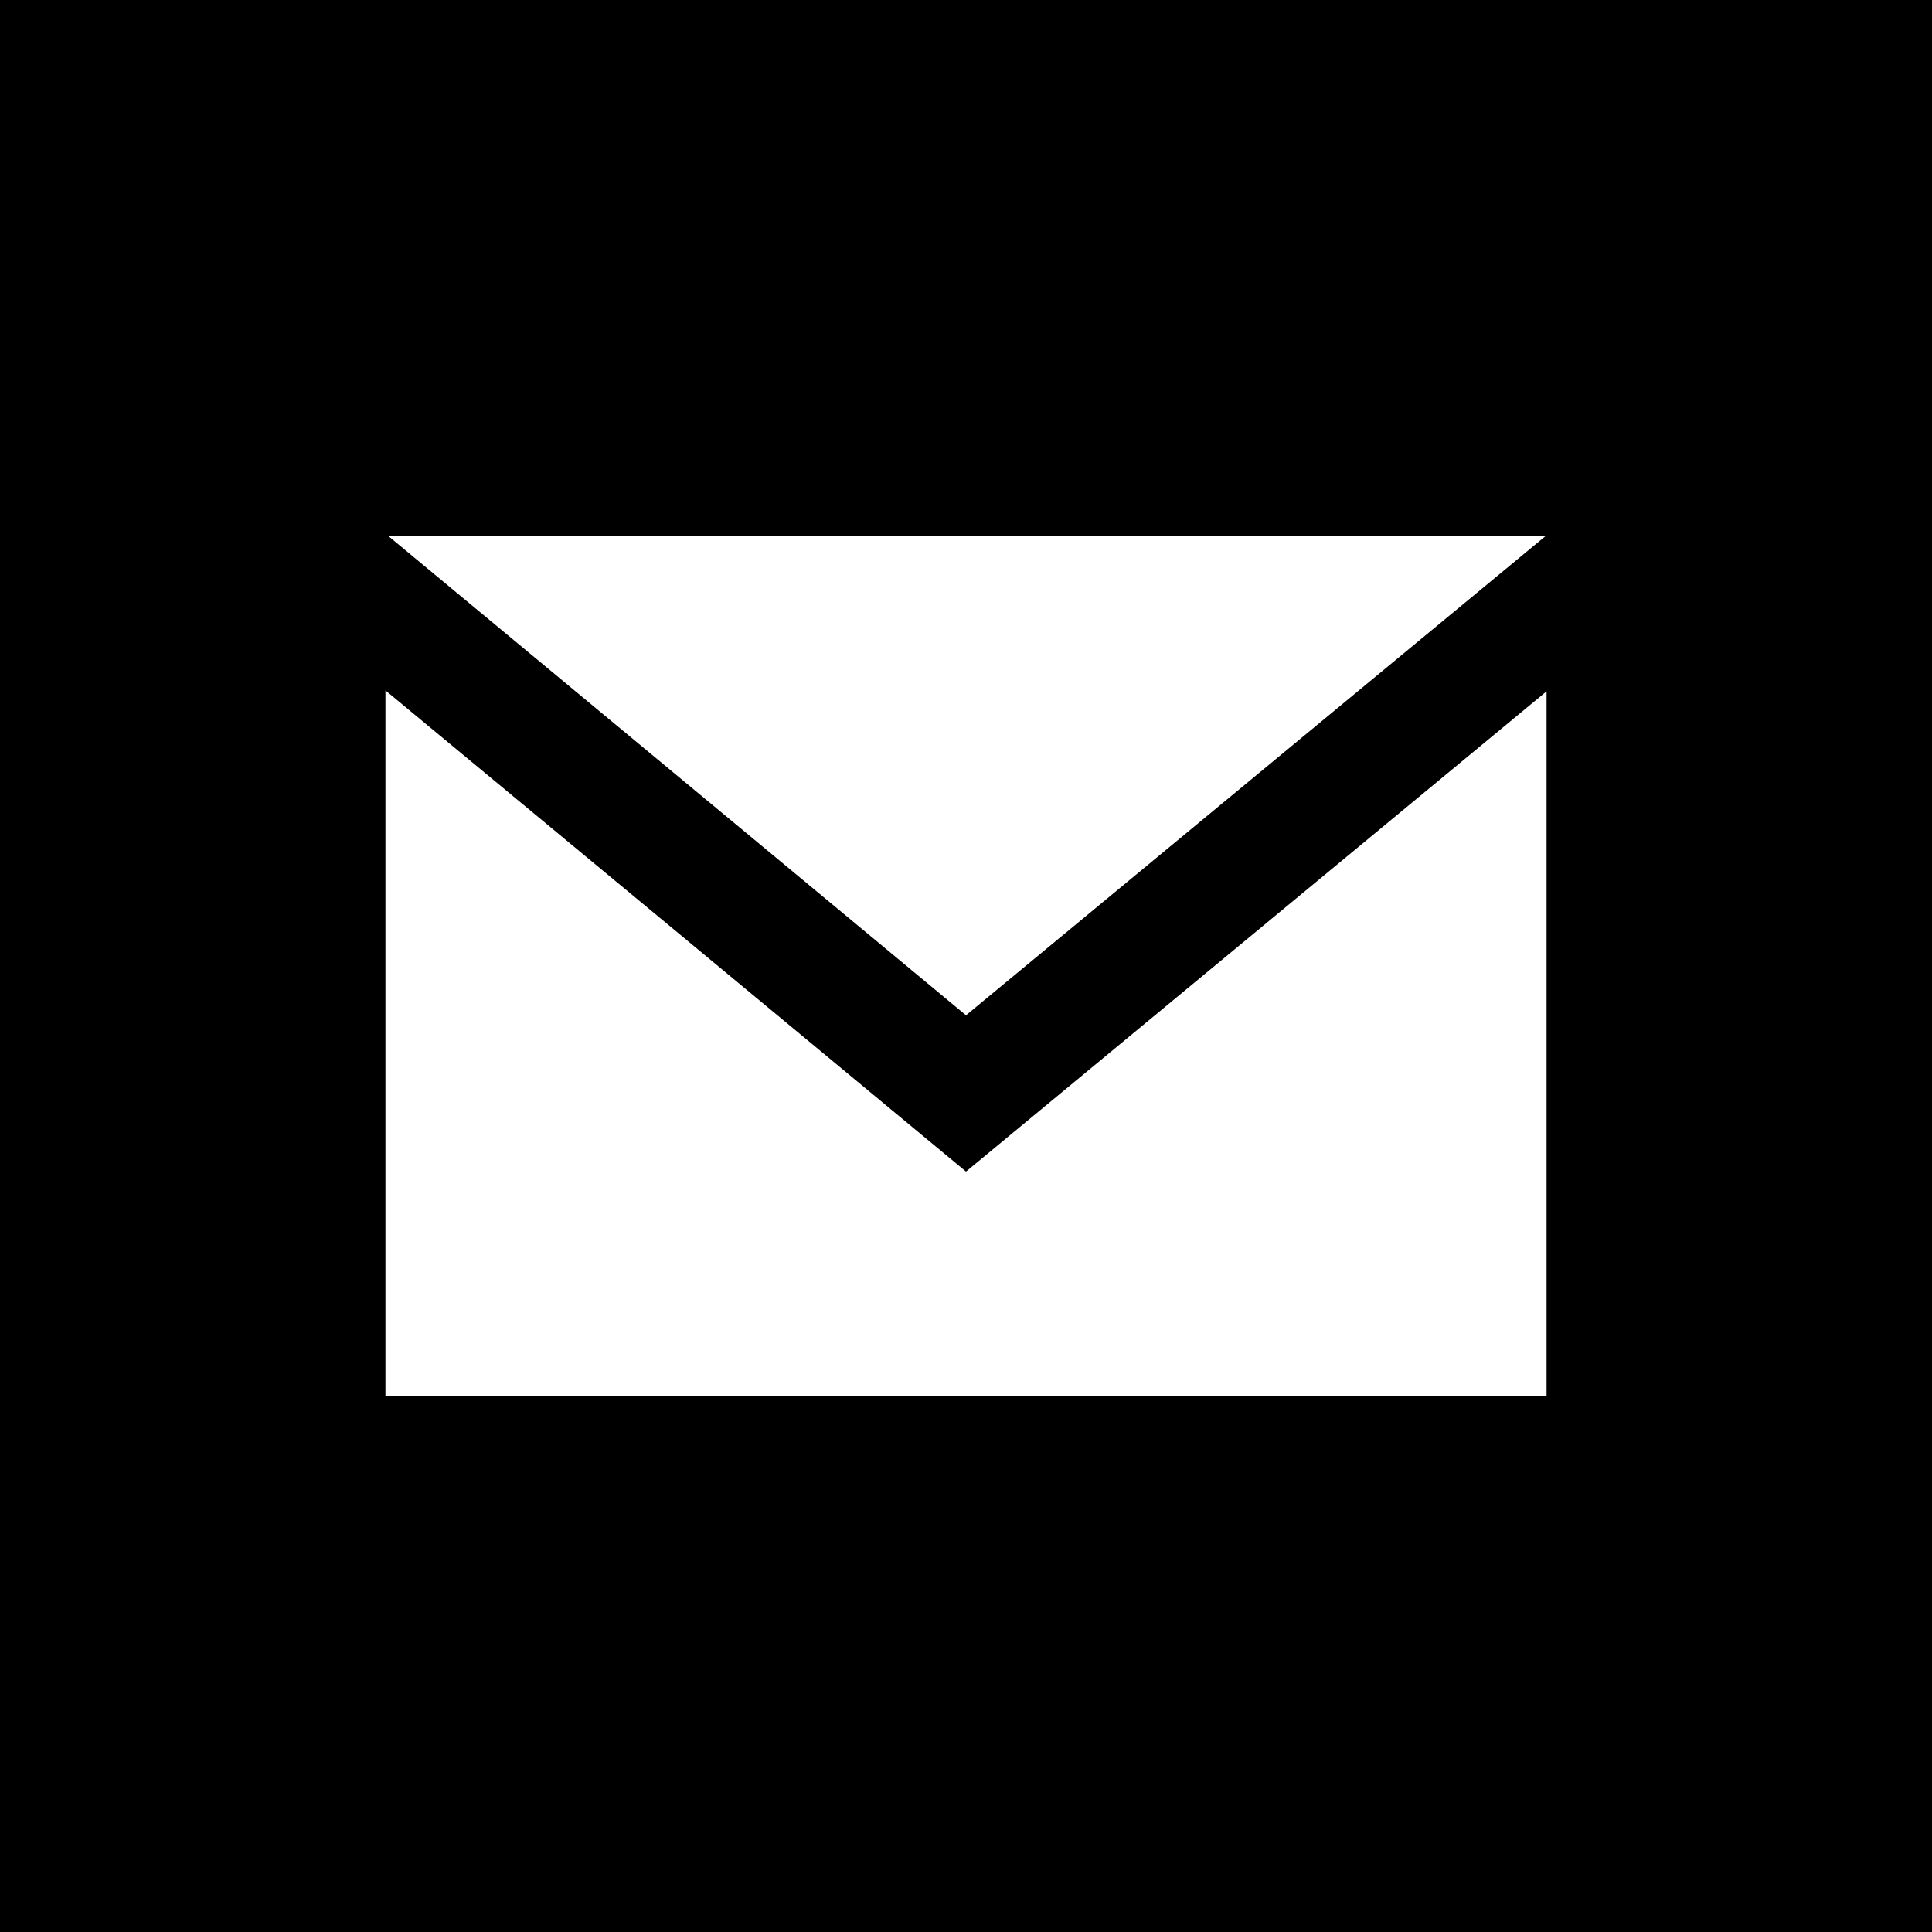
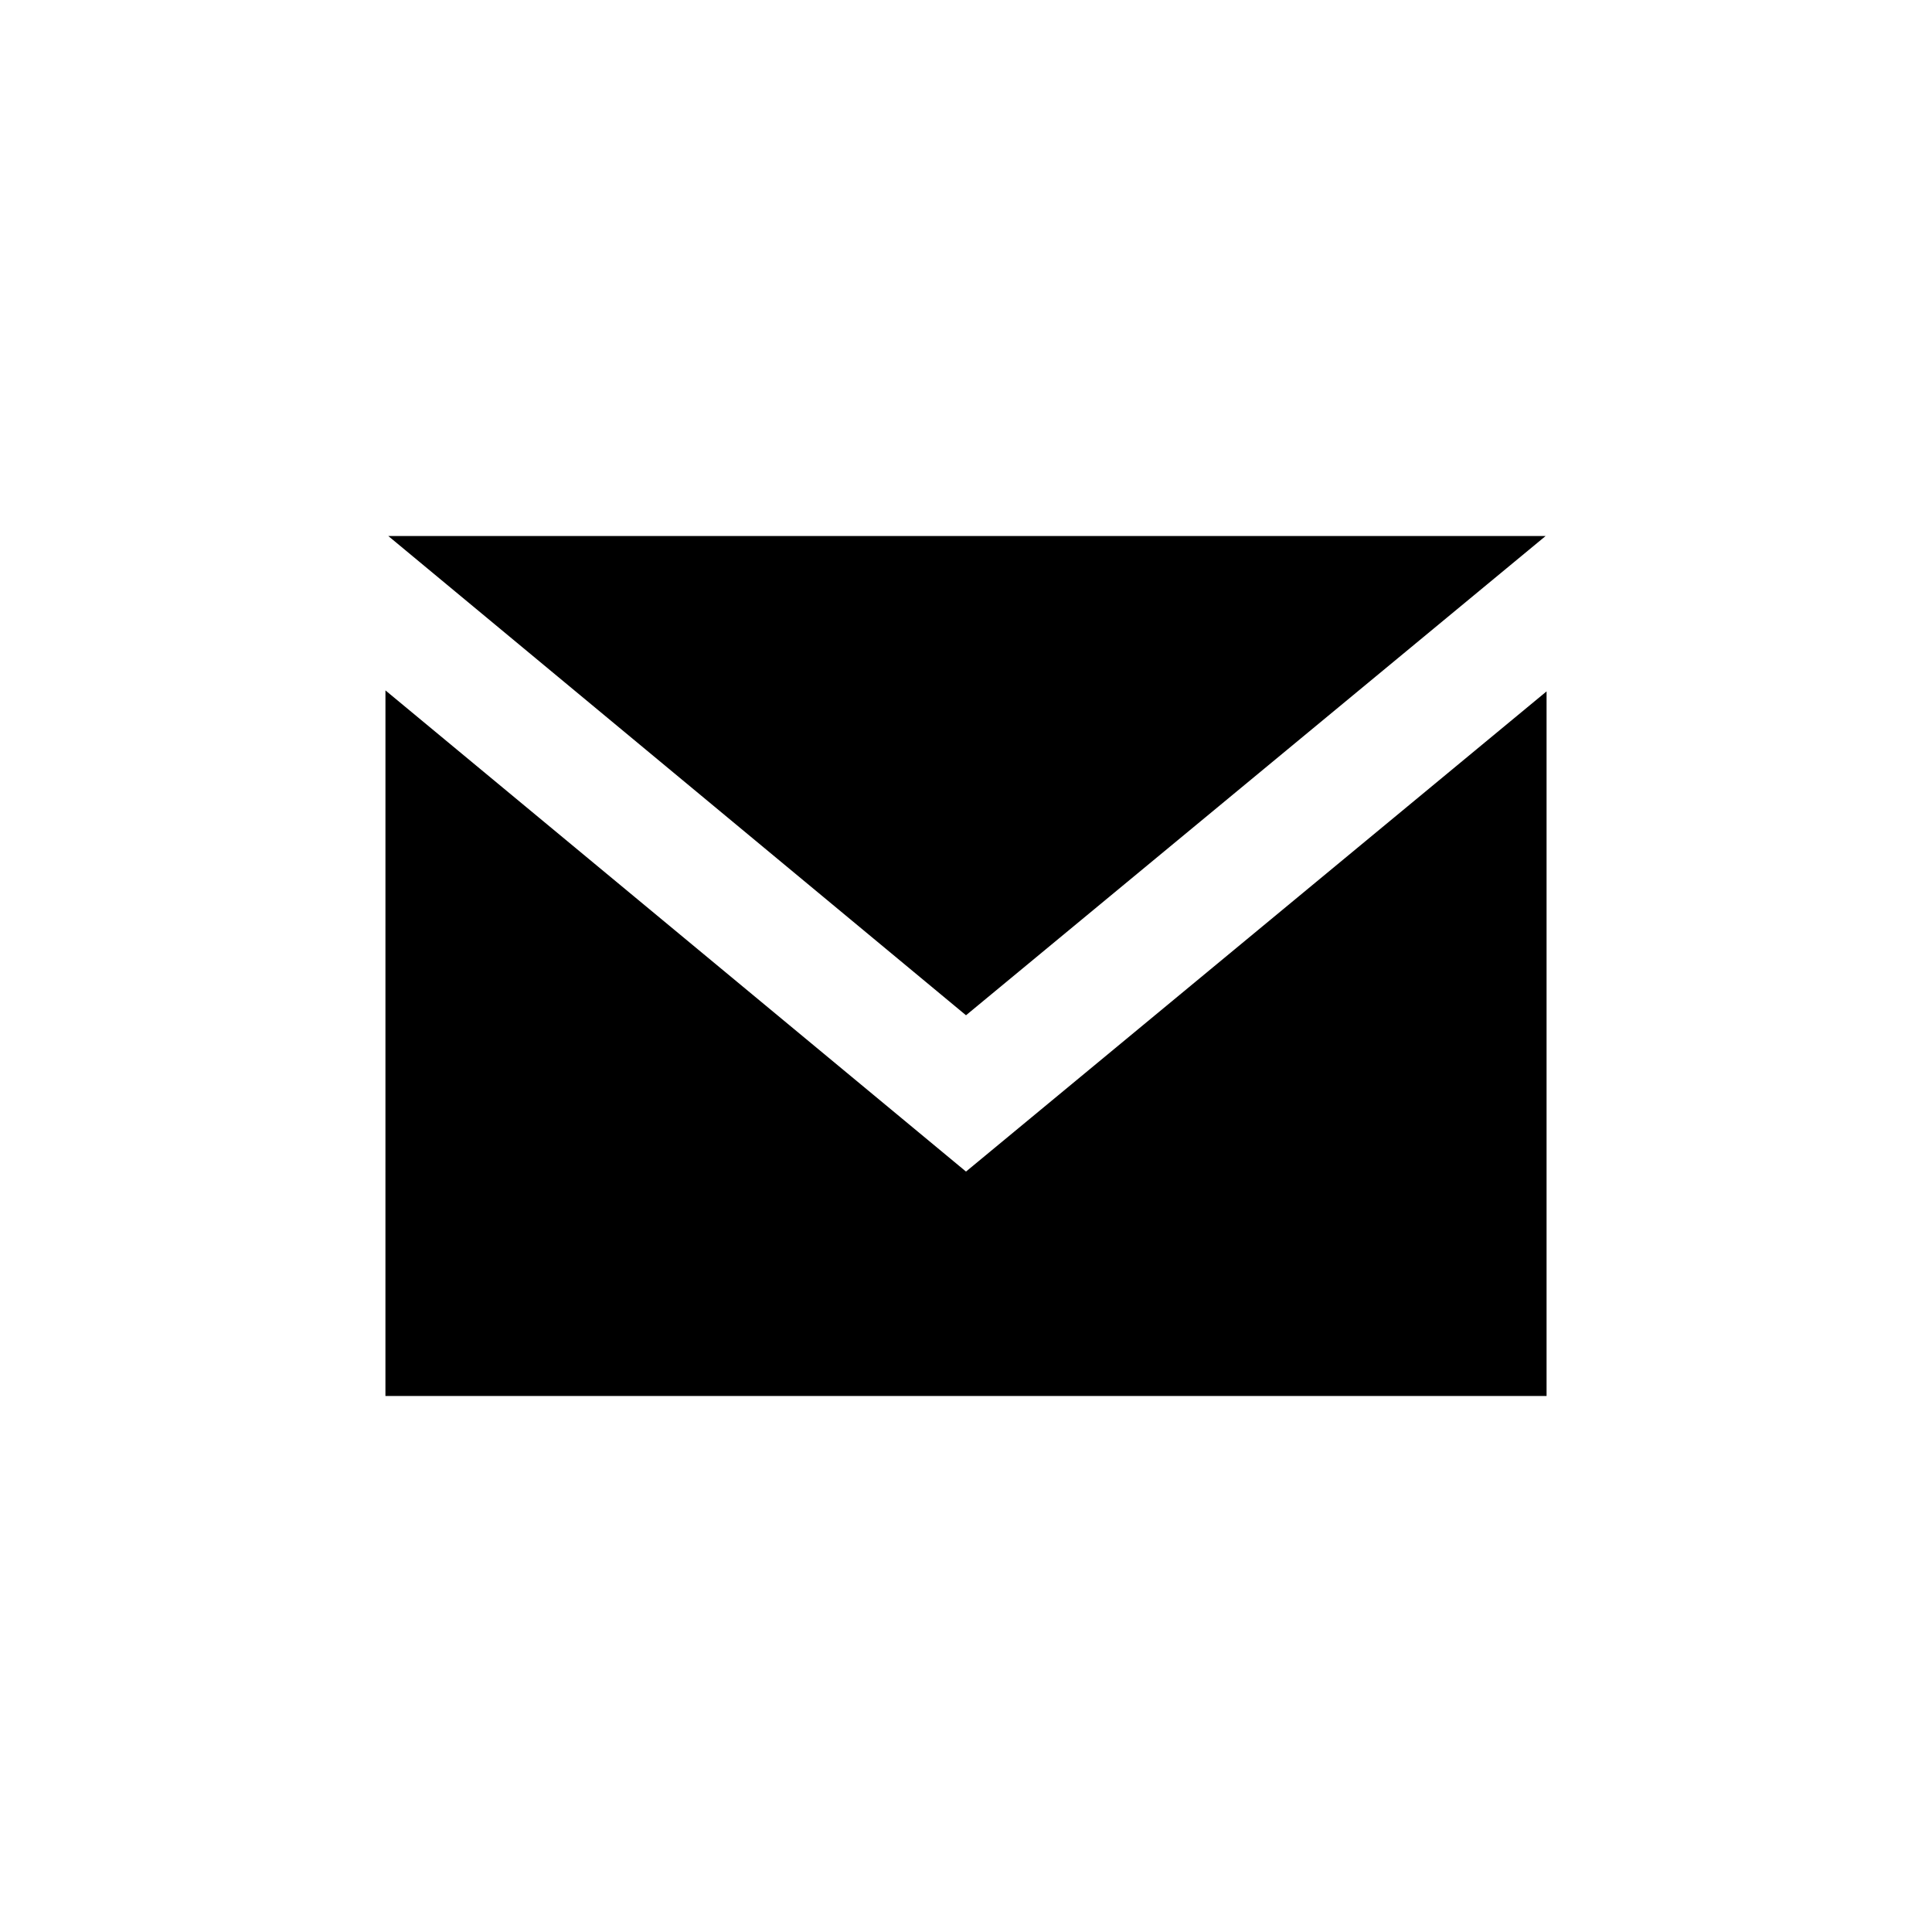
<svg xmlns="http://www.w3.org/2000/svg" width="100" height="100" viewBox="0 0 100 100">
-   <path d="M0 0v100h100V0H0zm20.098 27.744H80L50 52.55 20.098 27.743zm-.147 7.992L50 60.64l30.05-24.857v36.473h-60.1v-36.52z" />
+   <path d="M20.098 27.745H80L50 52.55 20.098 27.744zm-.147 7.99L50 60.64l30.05-24.854v36.47h-60.1z" />
</svg>
